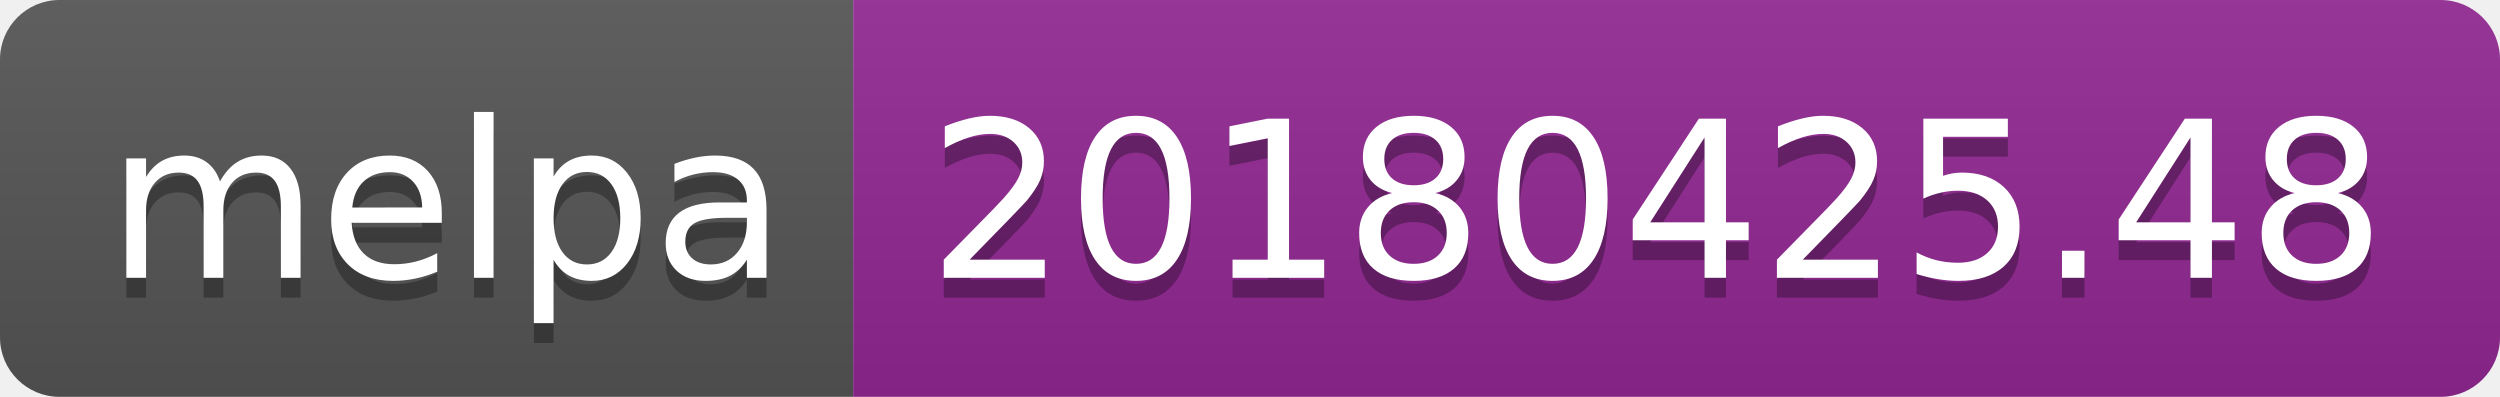
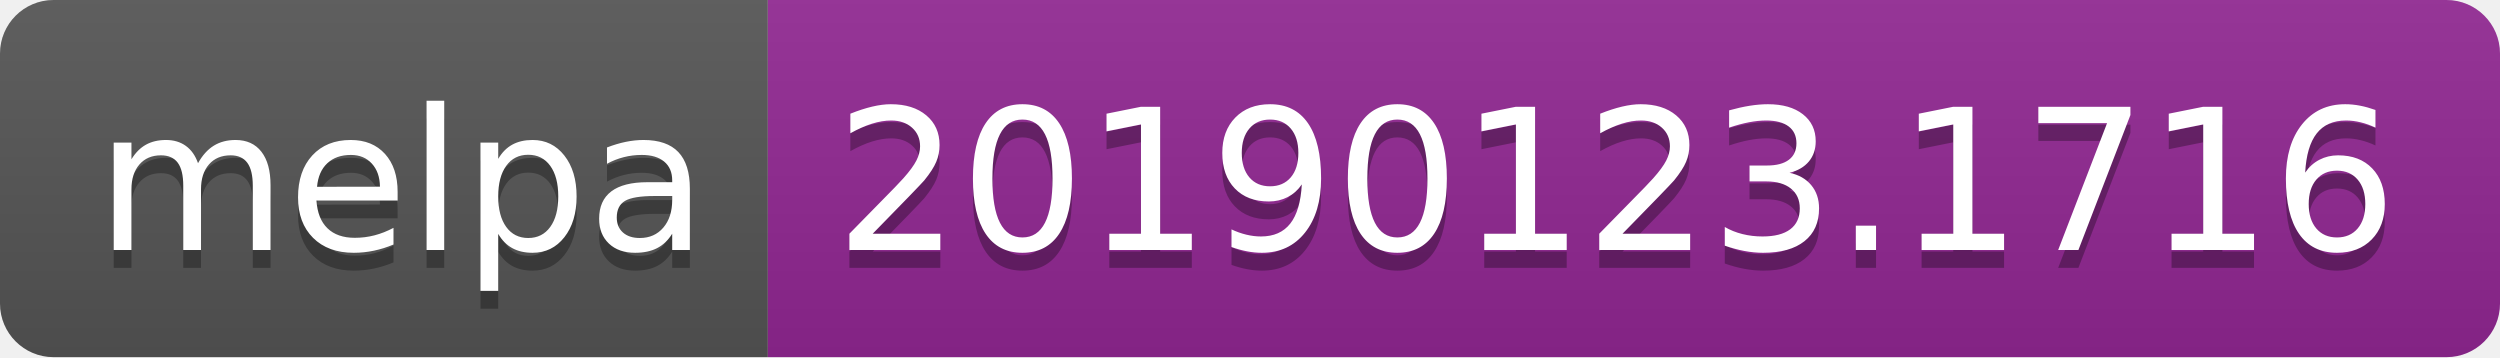
- <svg xmlns="http://www.w3.org/2000/svg" width="126" height="20">
+ <svg xmlns="http://www.w3.org/2000/svg" width="140" height="20">
  <linearGradient id="b" x2="0" y2="100%">
    <stop offset="0" stop-color="#bbb" stop-opacity=".1" />
    <stop offset="1" stop-opacity=".1" />
  </linearGradient>
  <clipPath id="a">
-     <rect width="126" height="20" rx="3" fill="#fff" />
+     <rect width="140" height="20" rx="3" fill="#fff" />
  </clipPath>
  <g clip-path="url(#a)">
    <path fill="#555" d="M0 0h43v20H0z" />
-     <path fill="#922793" d="M43 0h83v20H43z" />
-     <path fill="url(#b)" d="M0 0h126v20H0z" />
+     <path fill="#922793" d="M43 0h97v20H43z" />
+     <path fill="url(#b)" d="M0 0h140v20H0z" />
  </g>
  <g fill="#fff" text-anchor="middle" font-family="DejaVu Sans,Verdana,Geneva,sans-serif" font-size="110">
    <text x="225" y="150" fill="#010101" fill-opacity=".3" transform="scale(.1)" textLength="330">melpa</text>
    <text x="225" y="140" transform="scale(.1)" textLength="330">melpa</text>
-     <text x="835" y="150" fill="#010101" fill-opacity=".3" transform="scale(.1)" textLength="730">20180425.48</text>
-     <text x="835" y="140" transform="scale(.1)" textLength="730">20180425.48</text>
+     <text x="905" y="150" fill="#010101" fill-opacity=".3" transform="scale(.1)" textLength="870">20190123.1716</text>
+     <text x="905" y="140" transform="scale(.1)" textLength="870">20190123.1716</text>
  </g>
</svg>
